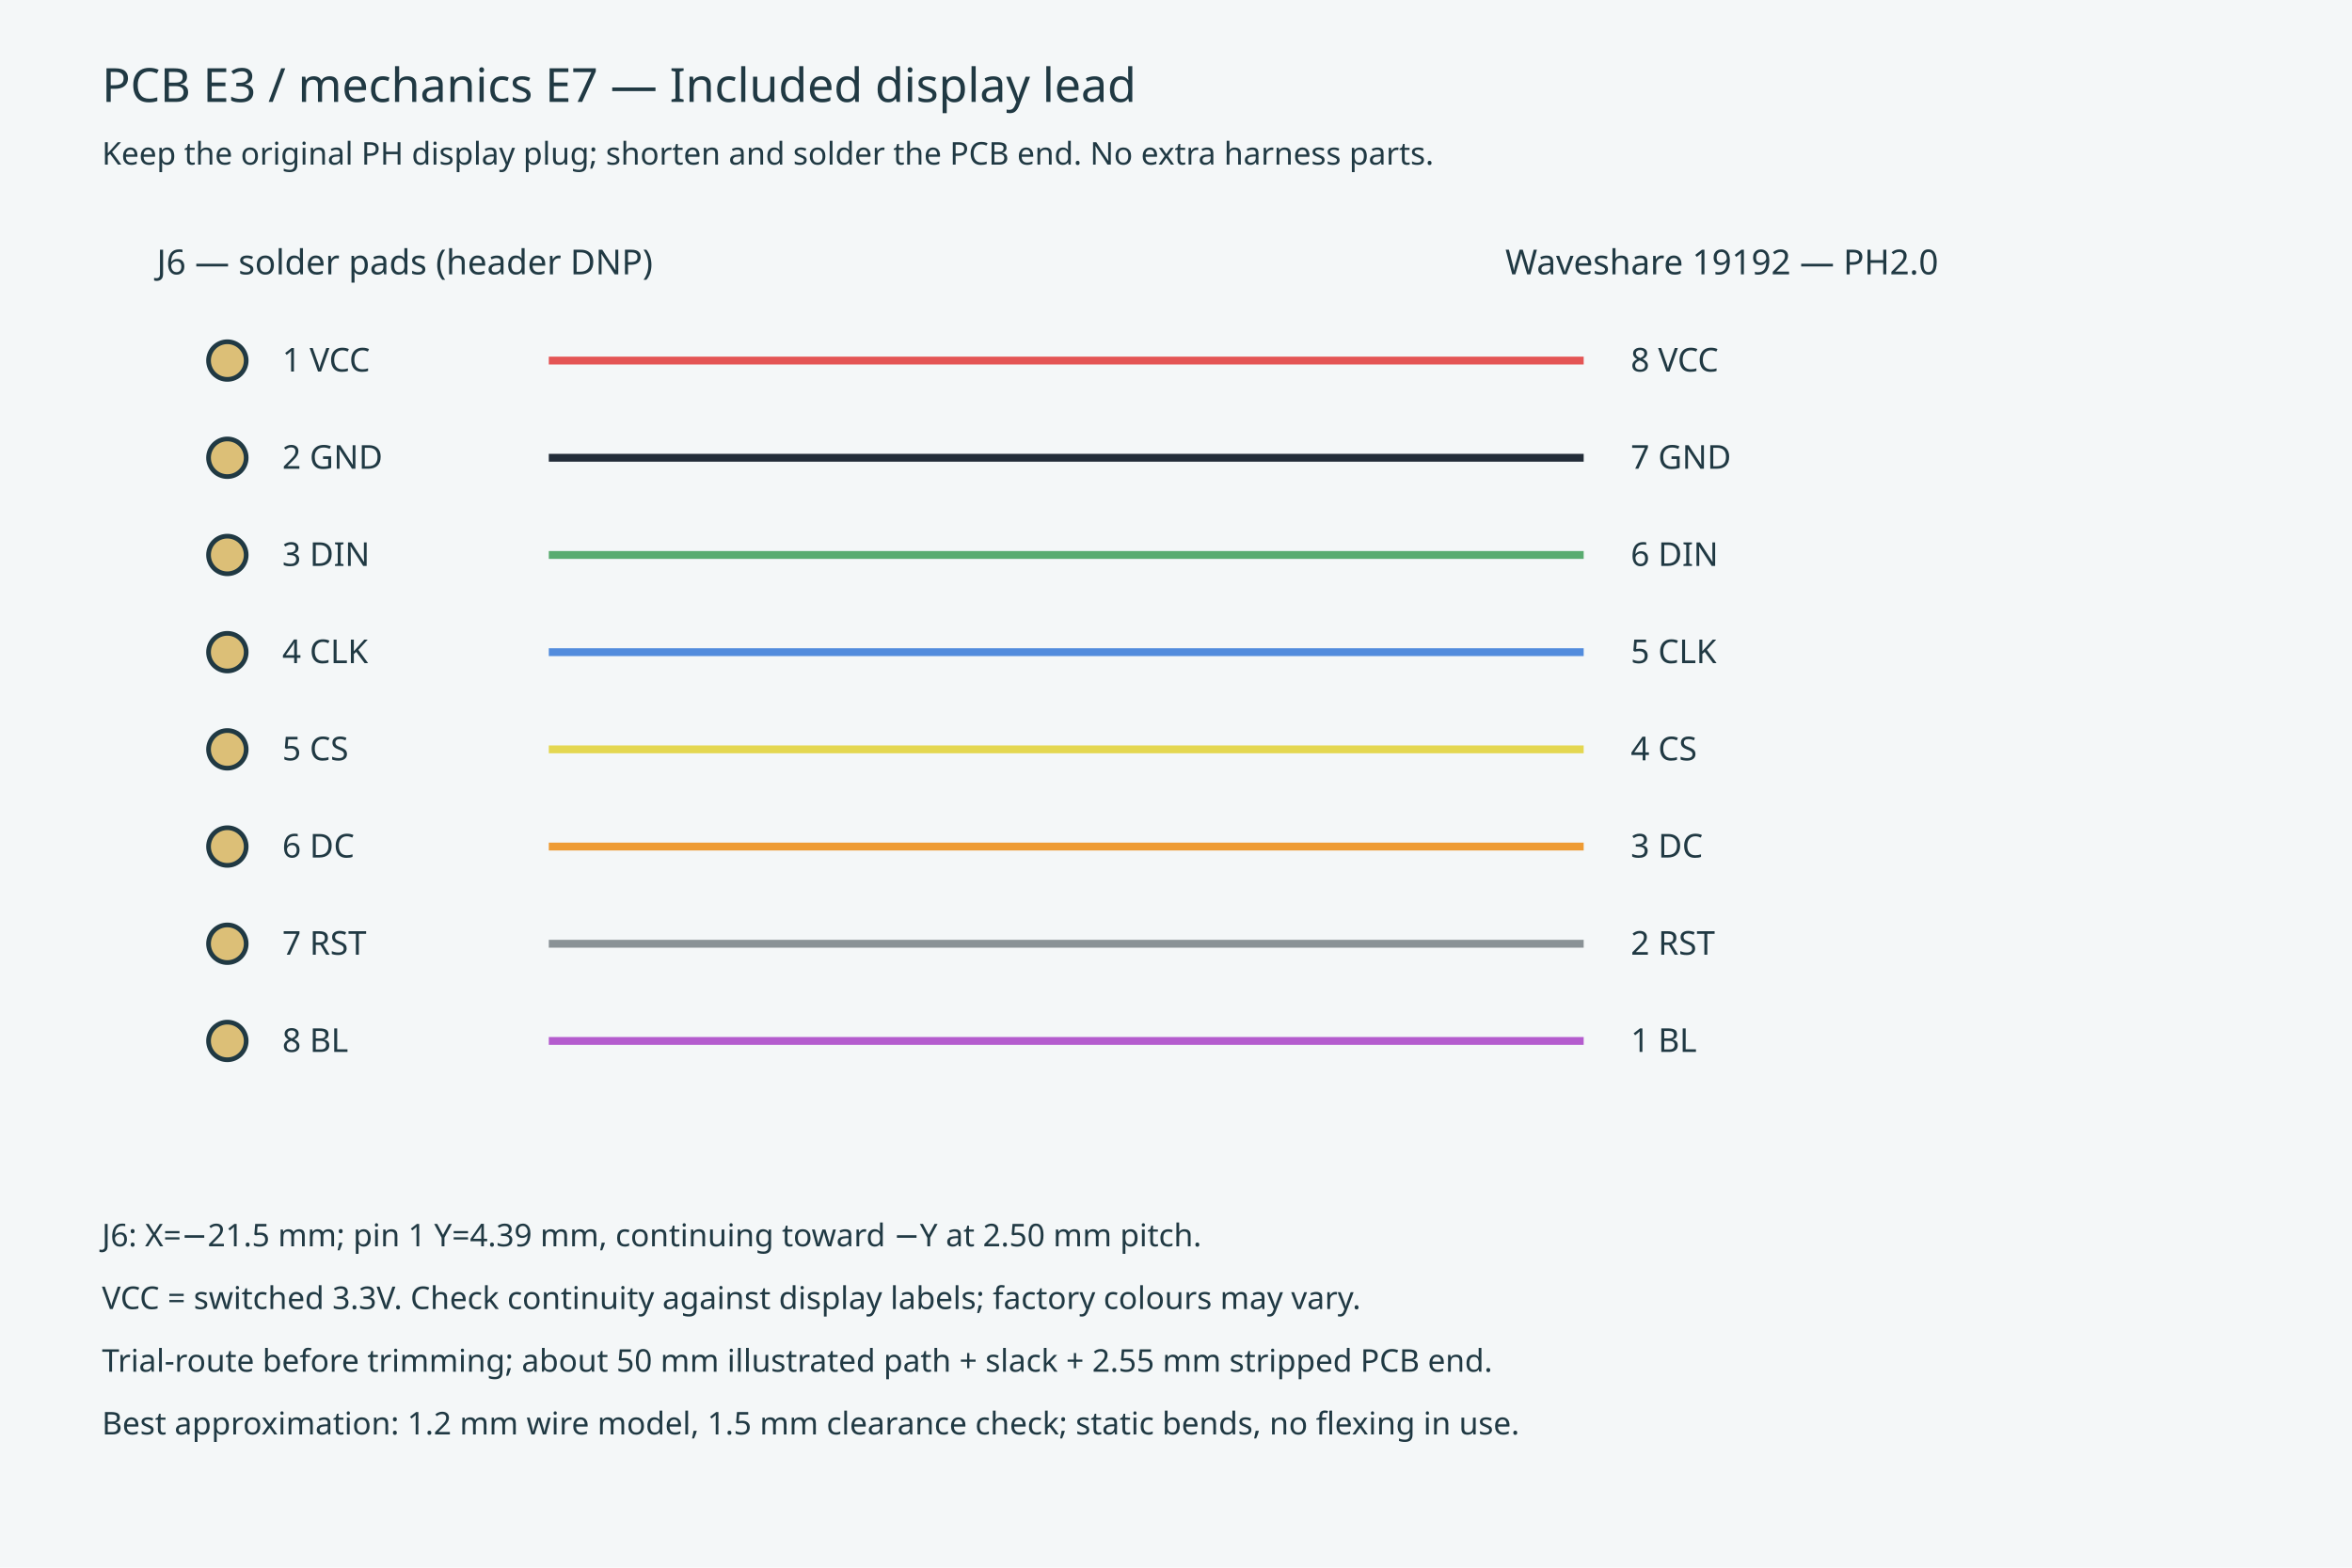
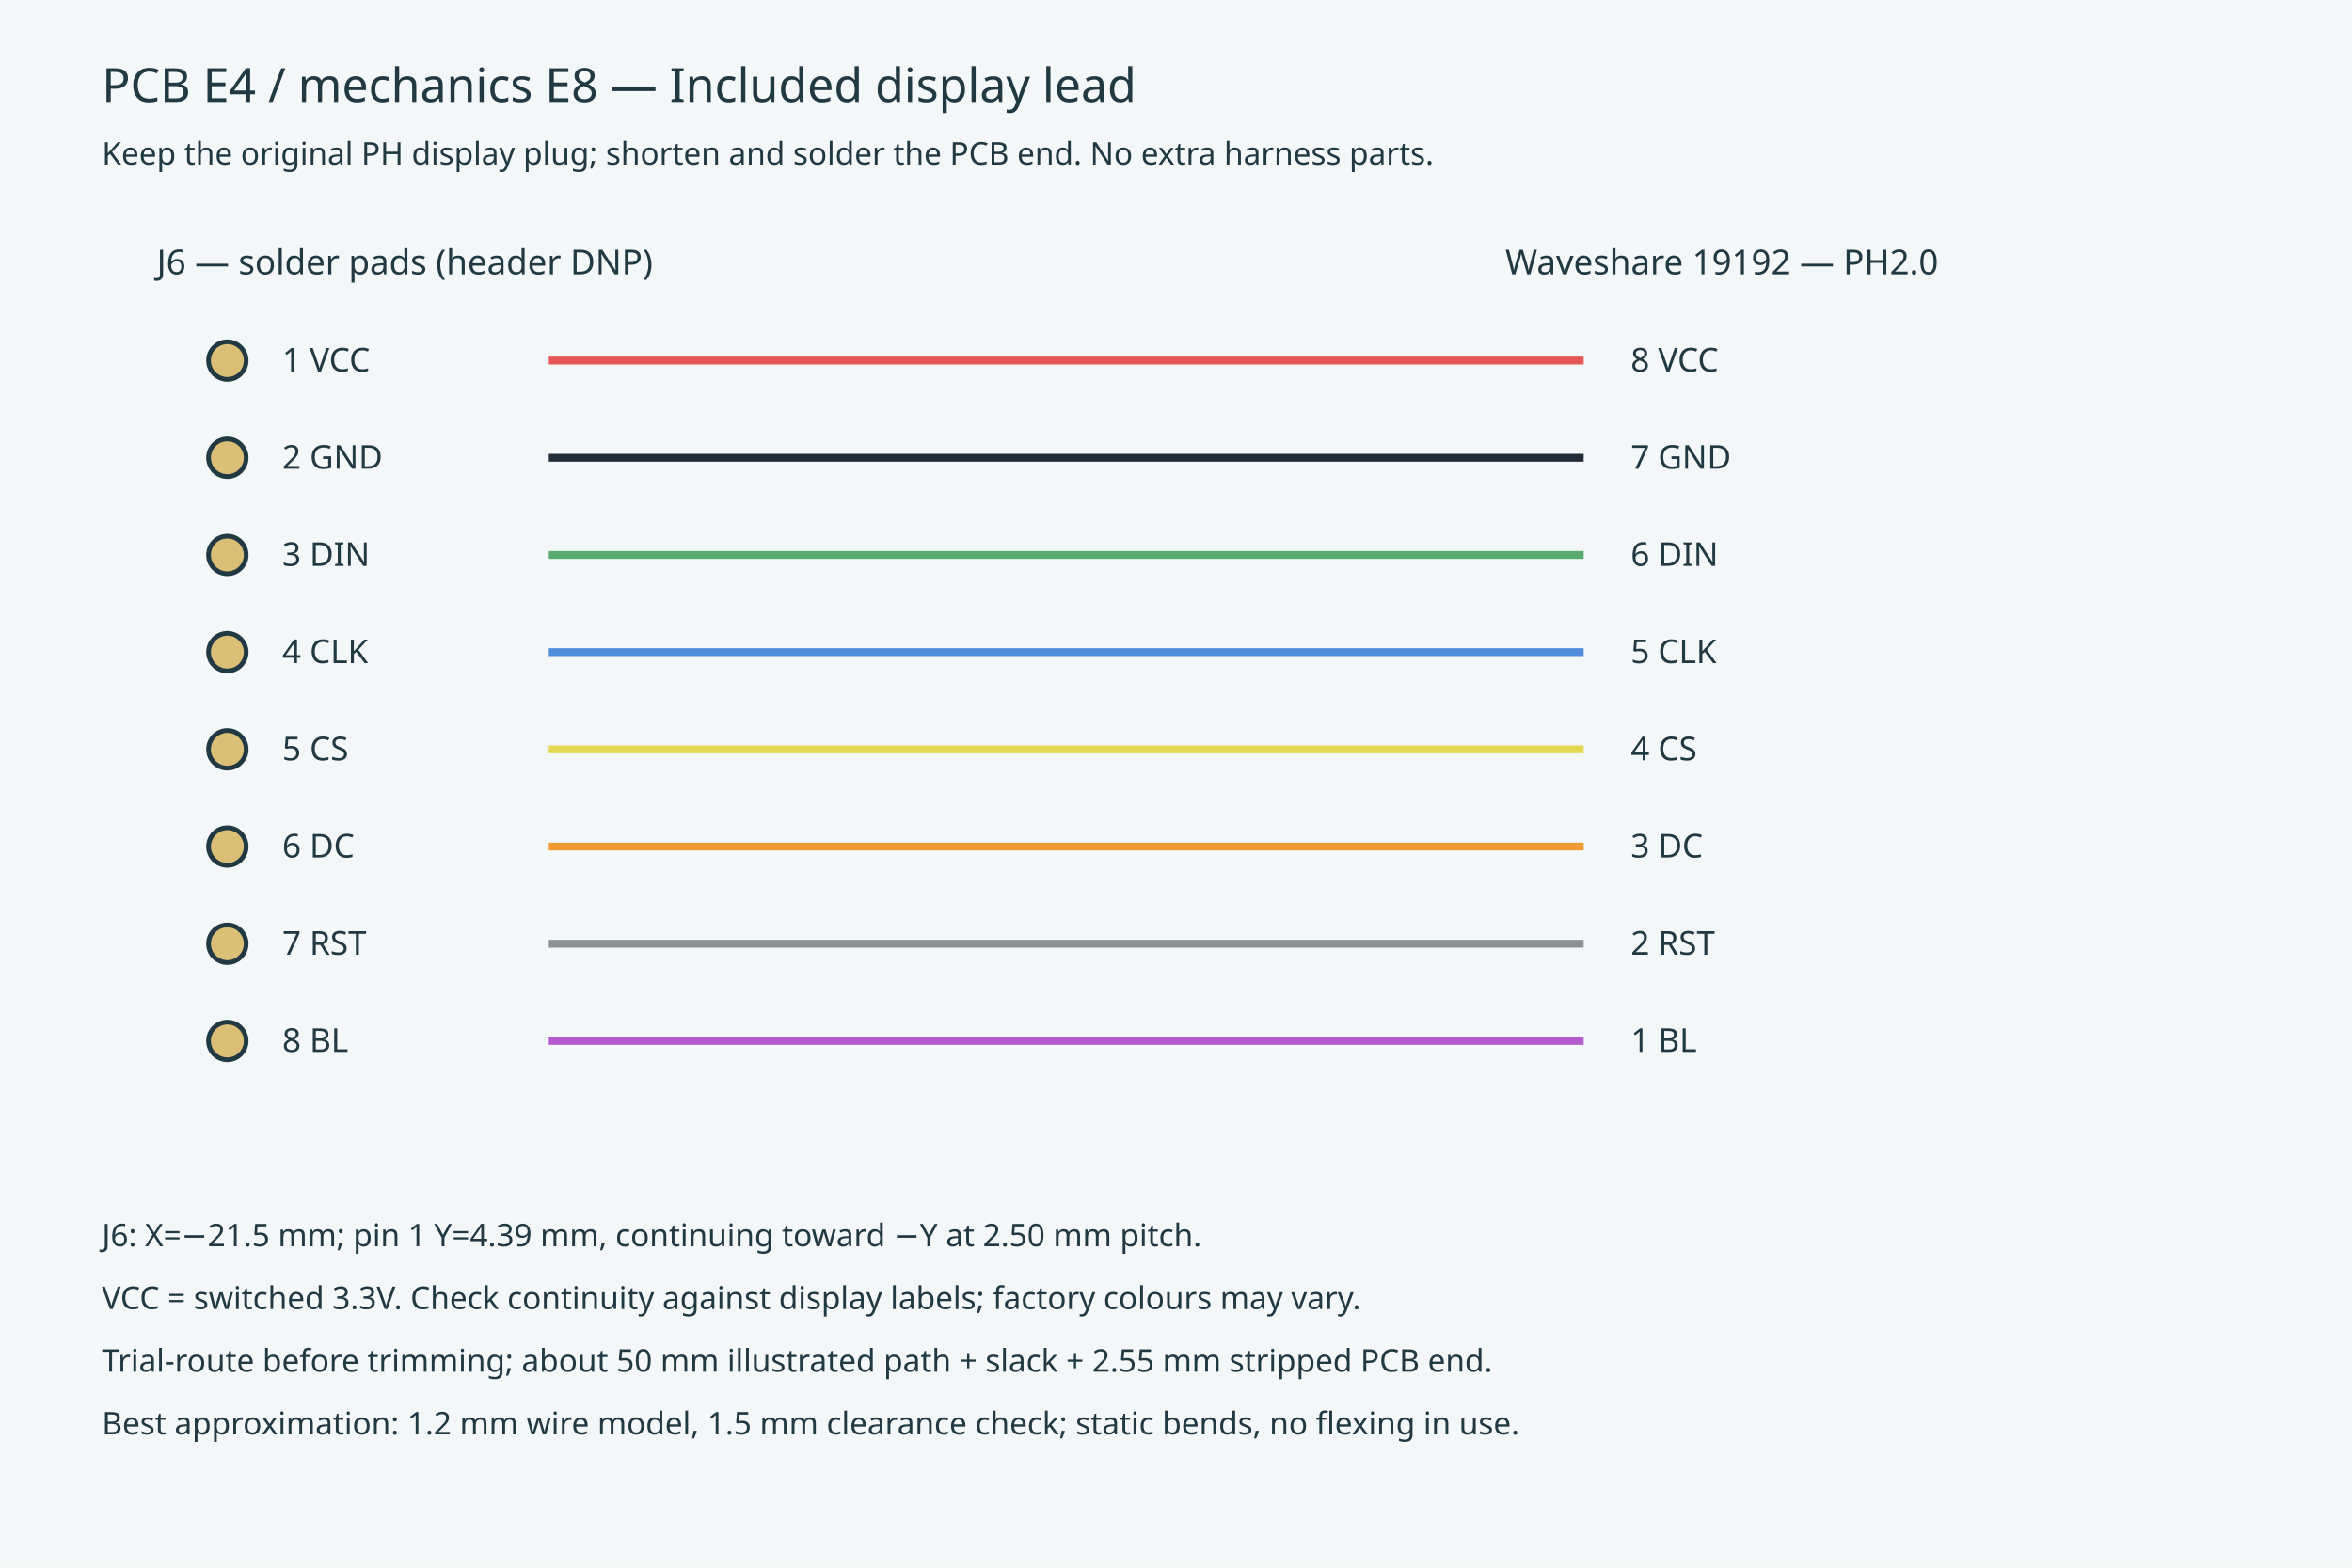
<svg xmlns="http://www.w3.org/2000/svg" width="1500" height="1000" viewBox="0 0 1500 1000">
  <rect width="1500" height="1000" fill="#f4f7f8" />
  <g font-family="sans-serif" fill="#203943">
-     <text x="65" y="65" font-size="30">PCB E3 / mechanics E7 — Included display lead</text>
+     <text x="65" y="65" font-size="30">PCB E4 / mechanics E8 — Included display lead</text>
    <text x="65" y="105" font-size="20">Keep the original PH display plug; shorten and solder the PCB end. No extra harness parts.</text>
    <text x="100" y="175" font-size="22">J6 — solder pads (header DNP)</text>
    <text x="960" y="175" font-size="22">Waveshare 19192 — PH2.0</text>
    <circle cx="145" cy="230" r="12" fill="#dcbf77" stroke="#203943" stroke-width="3" />
    <text x="180" y="237" font-size="21">1  VCC</text>
    <path d="M 350 230 L 1010 230" stroke="#e45555" stroke-width="5" />
    <text x="1040" y="237" font-size="21">8  VCC</text>
    <circle cx="145" cy="292" r="12" fill="#dcbf77" stroke="#203943" stroke-width="3" />
    <text x="180" y="299" font-size="21">2  GND</text>
    <path d="M 350 292 L 1010 292" stroke="#222c38" stroke-width="5" />
    <text x="1040" y="299" font-size="21">7  GND</text>
    <circle cx="145" cy="354" r="12" fill="#dcbf77" stroke="#203943" stroke-width="3" />
    <text x="180" y="361" font-size="21">3  DIN</text>
    <path d="M 350 354 L 1010 354" stroke="#59ac70" stroke-width="5" />
    <text x="1040" y="361" font-size="21">6  DIN</text>
    <circle cx="145" cy="416" r="12" fill="#dcbf77" stroke="#203943" stroke-width="3" />
    <text x="180" y="423" font-size="21">4  CLK</text>
    <path d="M 350 416 L 1010 416" stroke="#528cdd" stroke-width="5" />
    <text x="1040" y="423" font-size="21">5  CLK</text>
    <circle cx="145" cy="478" r="12" fill="#dcbf77" stroke="#203943" stroke-width="3" />
    <text x="180" y="485" font-size="21">5  CS</text>
    <path d="M 350 478 L 1010 478" stroke="#e4d751" stroke-width="5" />
    <text x="1040" y="485" font-size="21">4  CS</text>
    <circle cx="145" cy="540" r="12" fill="#dcbf77" stroke="#203943" stroke-width="3" />
    <text x="180" y="547" font-size="21">6  DC</text>
    <path d="M 350 540 L 1010 540" stroke="#ee9b34" stroke-width="5" />
    <text x="1040" y="547" font-size="21">3  DC</text>
    <circle cx="145" cy="602" r="12" fill="#dcbf77" stroke="#203943" stroke-width="3" />
    <text x="180" y="609" font-size="21">7  RST</text>
    <path d="M 350 602 L 1010 602" stroke="#8a9296" stroke-width="5" />
    <text x="1040" y="609" font-size="21">2  RST</text>
    <circle cx="145" cy="664" r="12" fill="#dcbf77" stroke="#203943" stroke-width="3" />
    <text x="180" y="671" font-size="21">8  BL</text>
    <path d="M 350 664 L 1010 664" stroke="#b45cce" stroke-width="5" />
    <text x="1040" y="671" font-size="21">1  BL</text>
    <text x="65" y="795" font-size="20">J6: X=−21.5 mm; pin 1 Y=4.39 mm, continuing toward −Y at 2.50 mm pitch.</text>
    <text x="65" y="835" font-size="20">VCC = switched 3.3V. Check continuity against display labels; factory colours may vary.</text>
    <text x="65" y="875" font-size="20">Trial-route before trimming; about 50 mm illustrated path + slack + 2.55 mm stripped PCB end.</text>
    <text x="65" y="915" font-size="20">Best approximation: 1.2 mm wire model, 1.5 mm clearance check; static bends, no flexing in use.</text>
  </g>
</svg>
